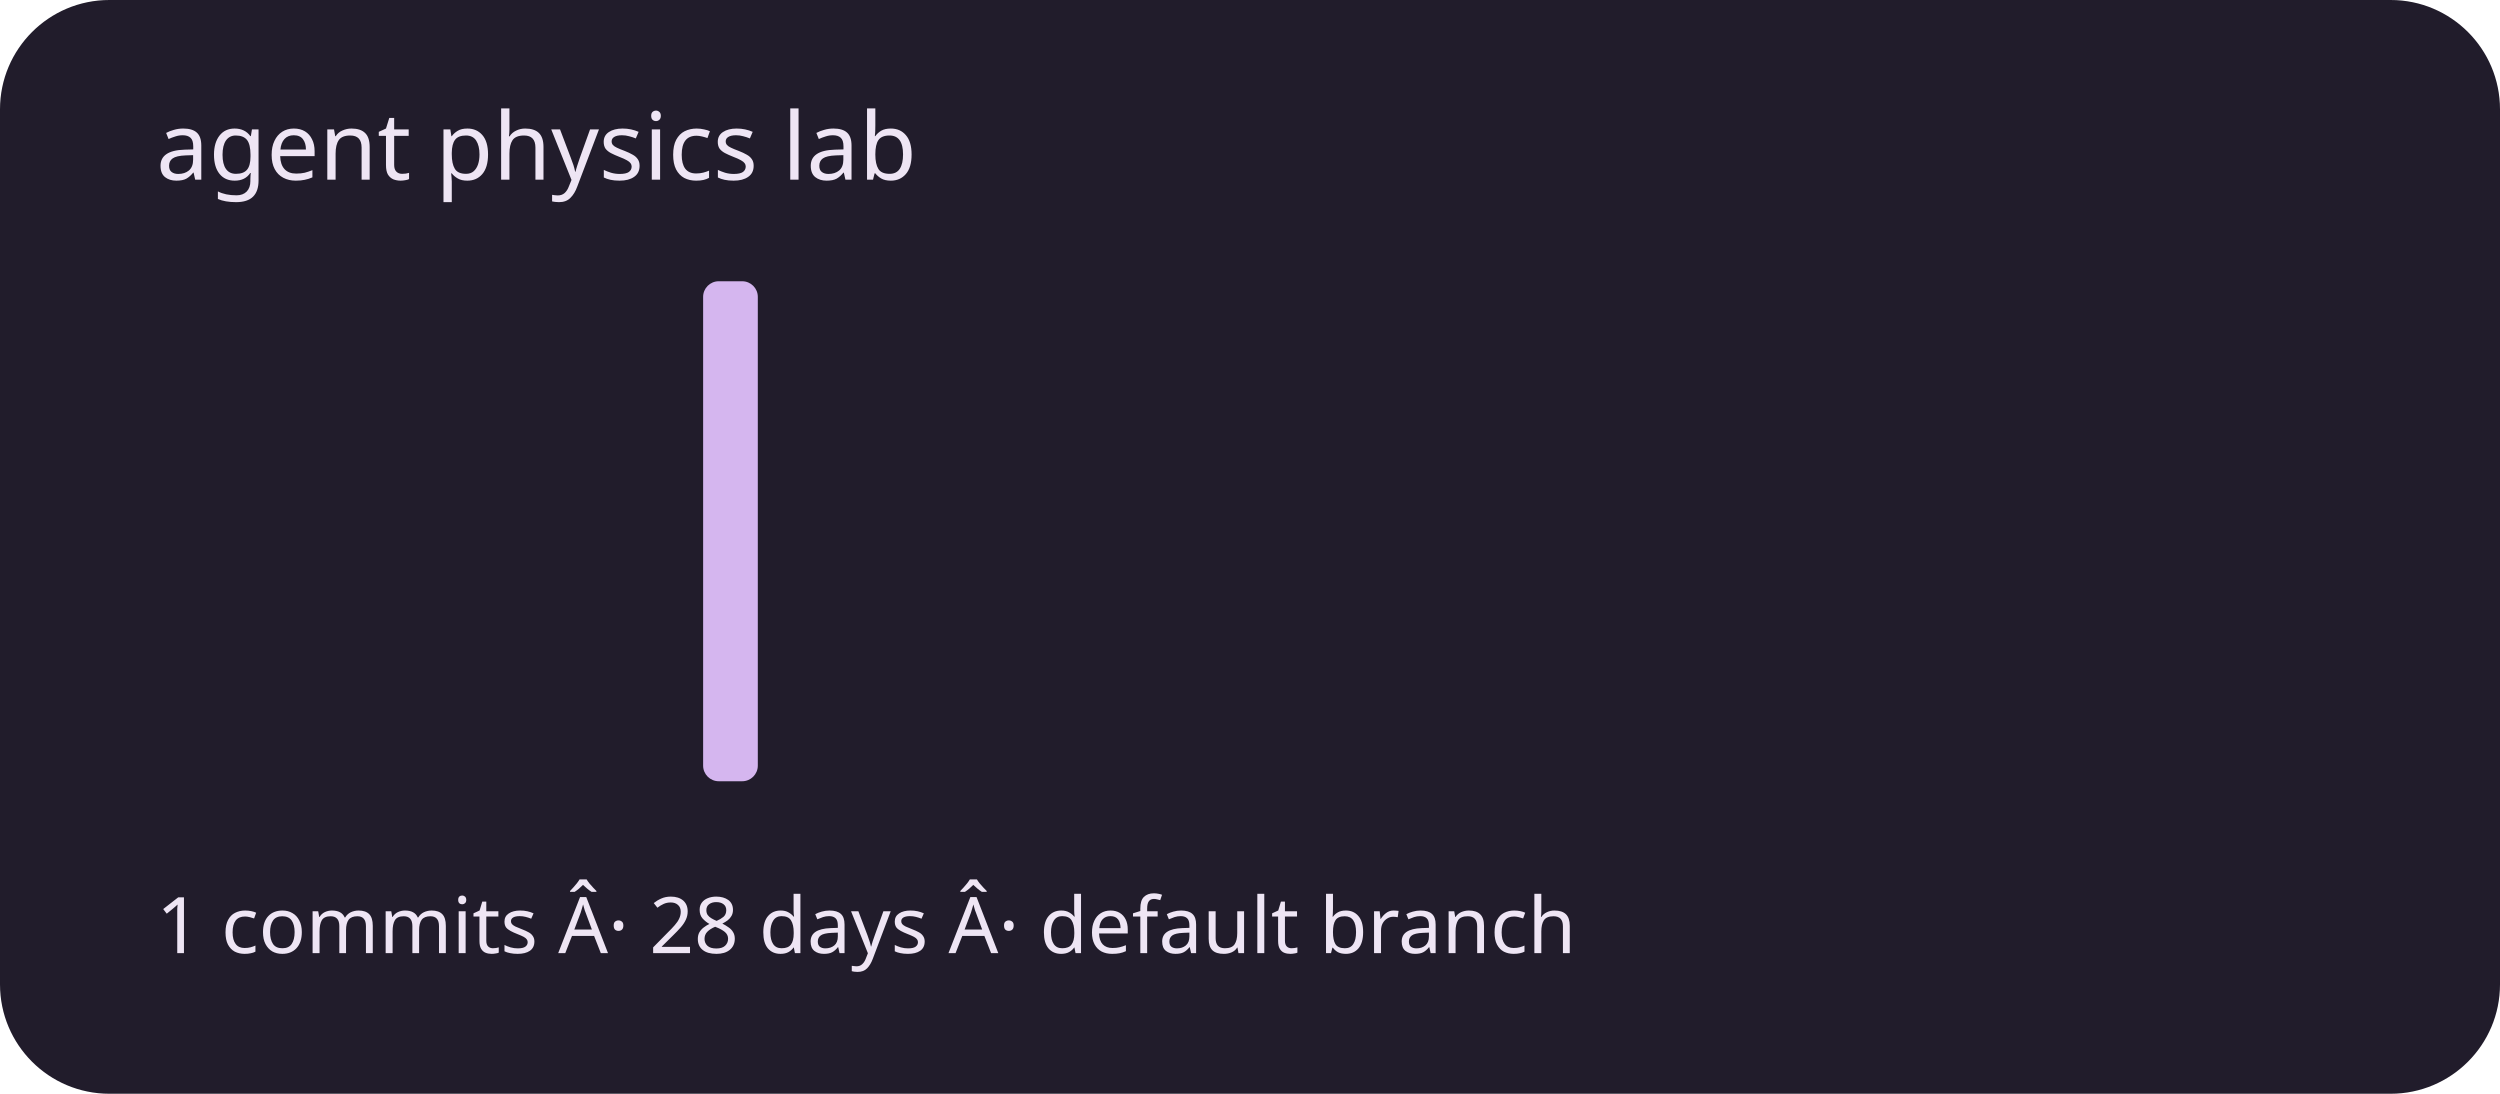
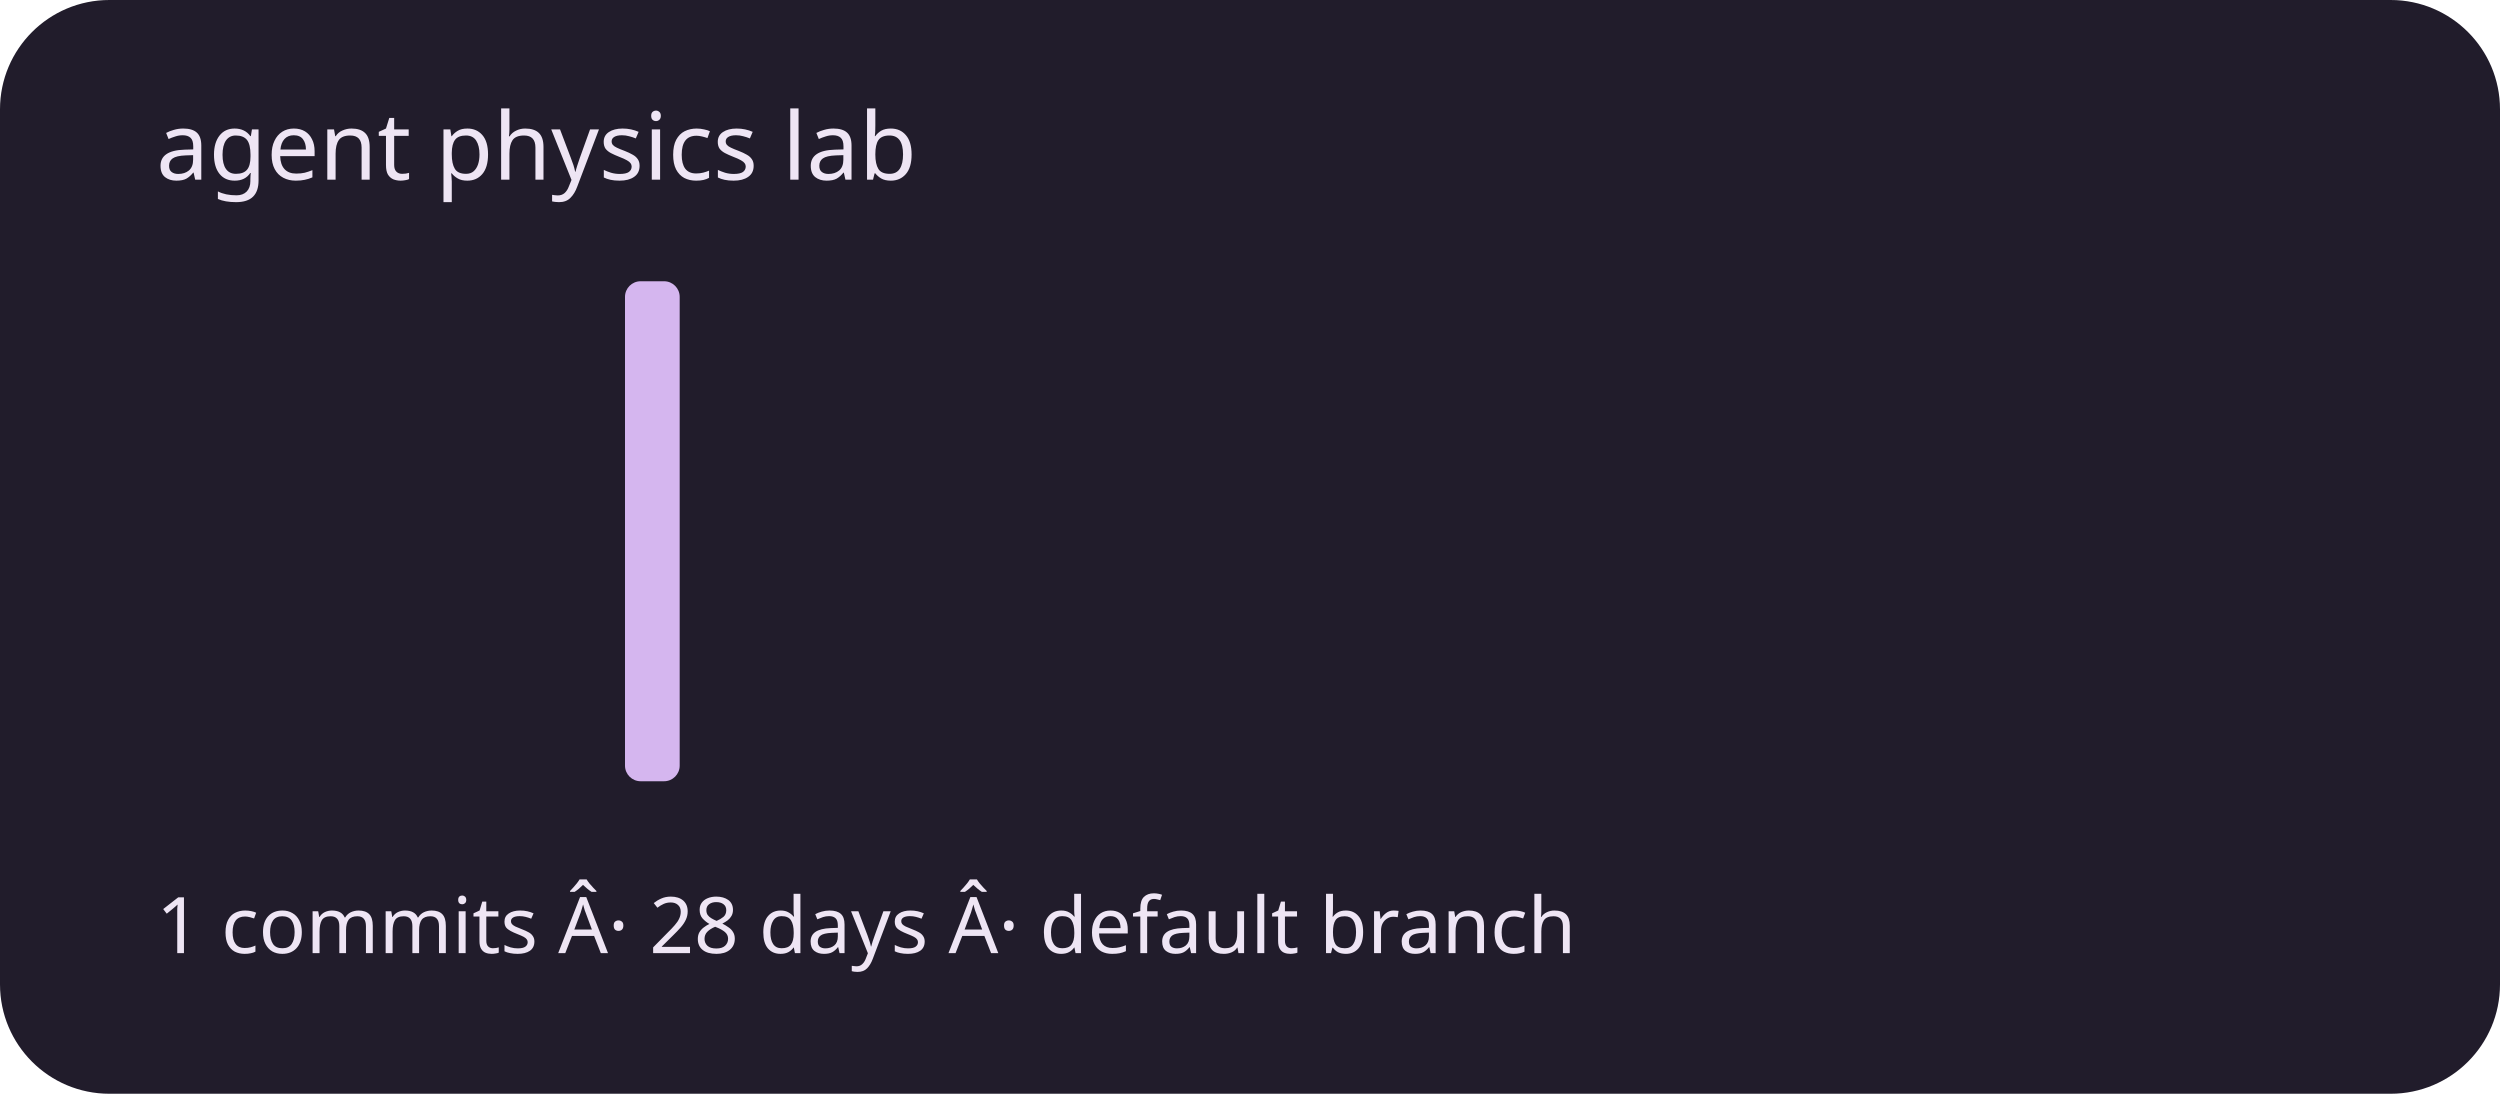
<svg xmlns="http://www.w3.org/2000/svg" viewBox="0 0 320 140" role="img" aria-labelledby="title description">
  <rect width="320" height="140" rx="14" fill="#211c2b" />
  <g fill="#d5b6ef">
    <rect x="20" y="100" width="7" height="0" rx="2" />
    <rect x="30" y="100" width="7" height="0" rx="2" />
    <rect x="40" y="100" width="7" height="0" rx="2" />
    <rect x="50" y="100" width="7" height="0" rx="2" />
    <rect x="60" y="100" width="7" height="0" rx="2" />
    <rect x="70" y="100" width="7" height="0" rx="2" />
-     <rect x="80" y="100" width="7" height="0" rx="2" />
-     <rect x="90" y="36" width="7" height="64" rx="2" />
+     <rect x="80" y="36" width="7" height="64" rx="2" />
+     <rect x="90" y="100" width="7" height="0" rx="2" />
    <rect x="100" y="100" width="7" height="0" rx="2" />
    <rect x="110" y="100" width="7" height="0" rx="2" />
    <rect x="120" y="100" width="7" height="0" rx="2" />
    <rect x="130" y="100" width="7" height="0" rx="2" />
    <rect x="140" y="100" width="7" height="0" rx="2" />
    <rect x="150" y="100" width="7" height="0" rx="2" />
    <rect x="160" y="100" width="7" height="0" rx="2" />
    <rect x="170" y="100" width="7" height="0" rx="2" />
    <rect x="180" y="100" width="7" height="0" rx="2" />
    <rect x="190" y="100" width="7" height="0" rx="2" />
    <rect x="200" y="100" width="7" height="0" rx="2" />
    <rect x="210" y="100" width="7" height="0" rx="2" />
    <rect x="220" y="100" width="7" height="0" rx="2" />
    <rect x="230" y="100" width="7" height="0" rx="2" />
    <rect x="240" y="100" width="7" height="0" rx="2" />
    <rect x="250" y="100" width="7" height="0" rx="2" />
    <rect x="260" y="100" width="7" height="0" rx="2" />
    <rect x="270" y="100" width="7" height="0" rx="2" />
    <rect x="280" y="100" width="7" height="0" rx="2" />
    <rect x="290" y="100" width="7" height="0" rx="2" />
  </g>
  <g font-family="system-ui,sans-serif" fill="#eee5f4">
    <text x="20" y="23" font-size="12">agent physics lab</text>
    <text x="20" y="122" font-size="10">1 commits Â· 28 days Â· default branch</text>
  </g>
</svg>
